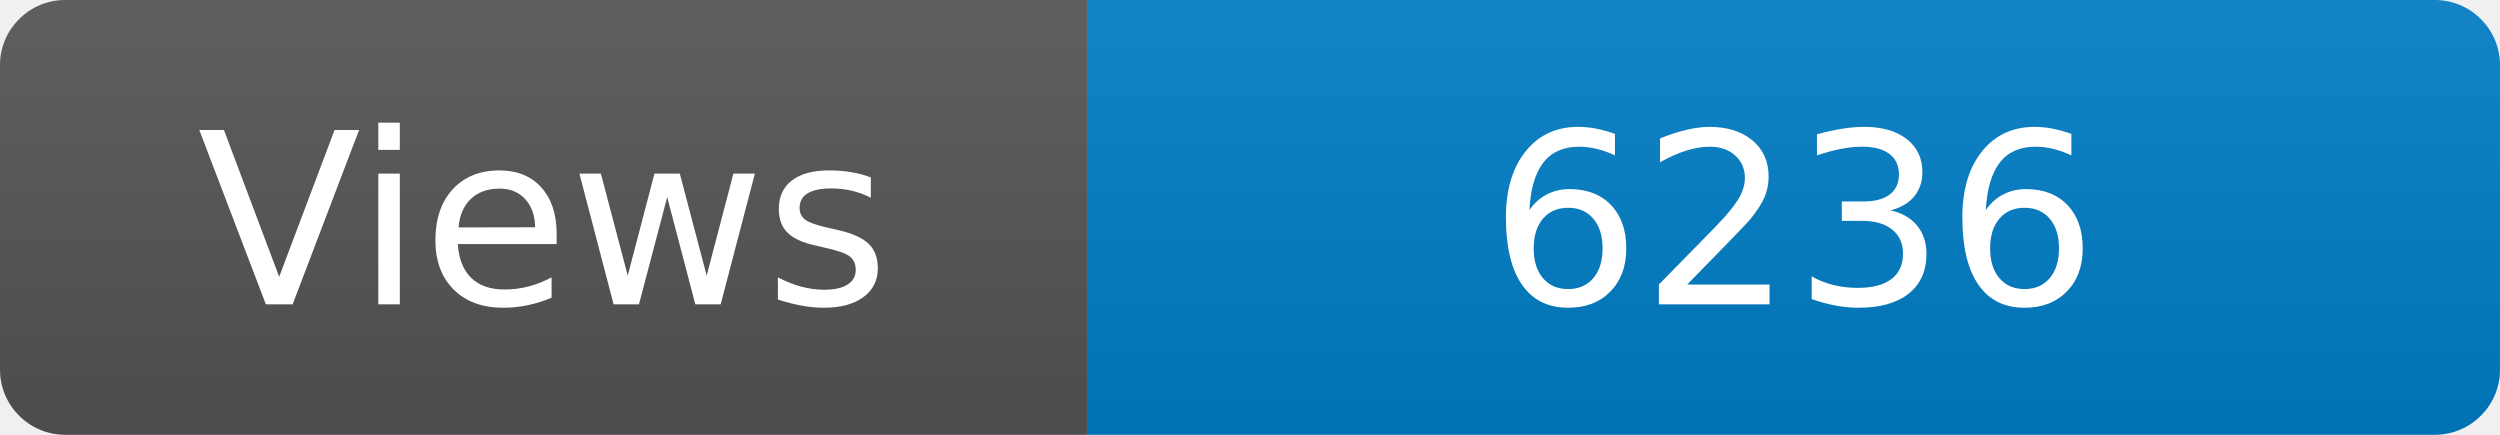
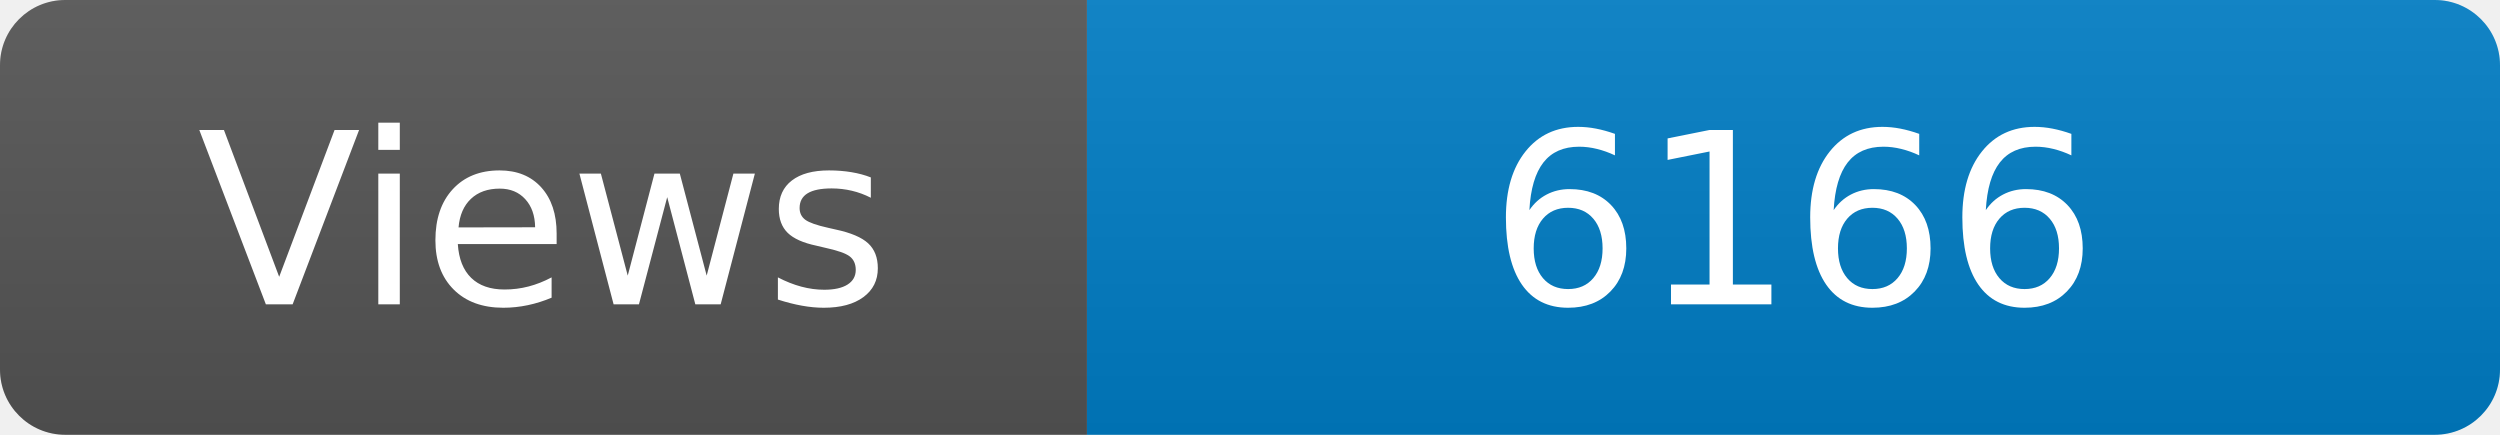
<svg xmlns="http://www.w3.org/2000/svg" width="115" height="20" role="img" aria-label="Maintained?: yes">
  <linearGradient id="s" x2="0" y2="100%">
    <stop offset="0" stop-color="#bbb" stop-opacity=".1" />
    <stop offset="1" stop-opacity=".1" />
  </linearGradient>
  <clipPath id="r">
    <rect width="115" height="20" rx="3" fill="#fff" />
  </clipPath>
  <g clip-path="url(#r)">
    <rect width="50" height="20" fill="#555" />
    <rect x="50" width="160" height="20" fill="#007ec6" />
    <rect width="115" height="20" fill="url(#s)" />
  </g>
  <g fill="#fff" text-anchor="middle" font-family="Verdana,Geneva,DejaVu Sans,sans-serif" font-size="110">
    <text x="250" y="140" transform="scale(.1)" fill="#fff">Views</text>
-     <text x="825" y="140" transform="scale(.1)" fill="#fff">6236</text>
+     <text x="825" y="140" transform="scale(.1)" fill="#fff">6166</text>
  </g>
</svg>
